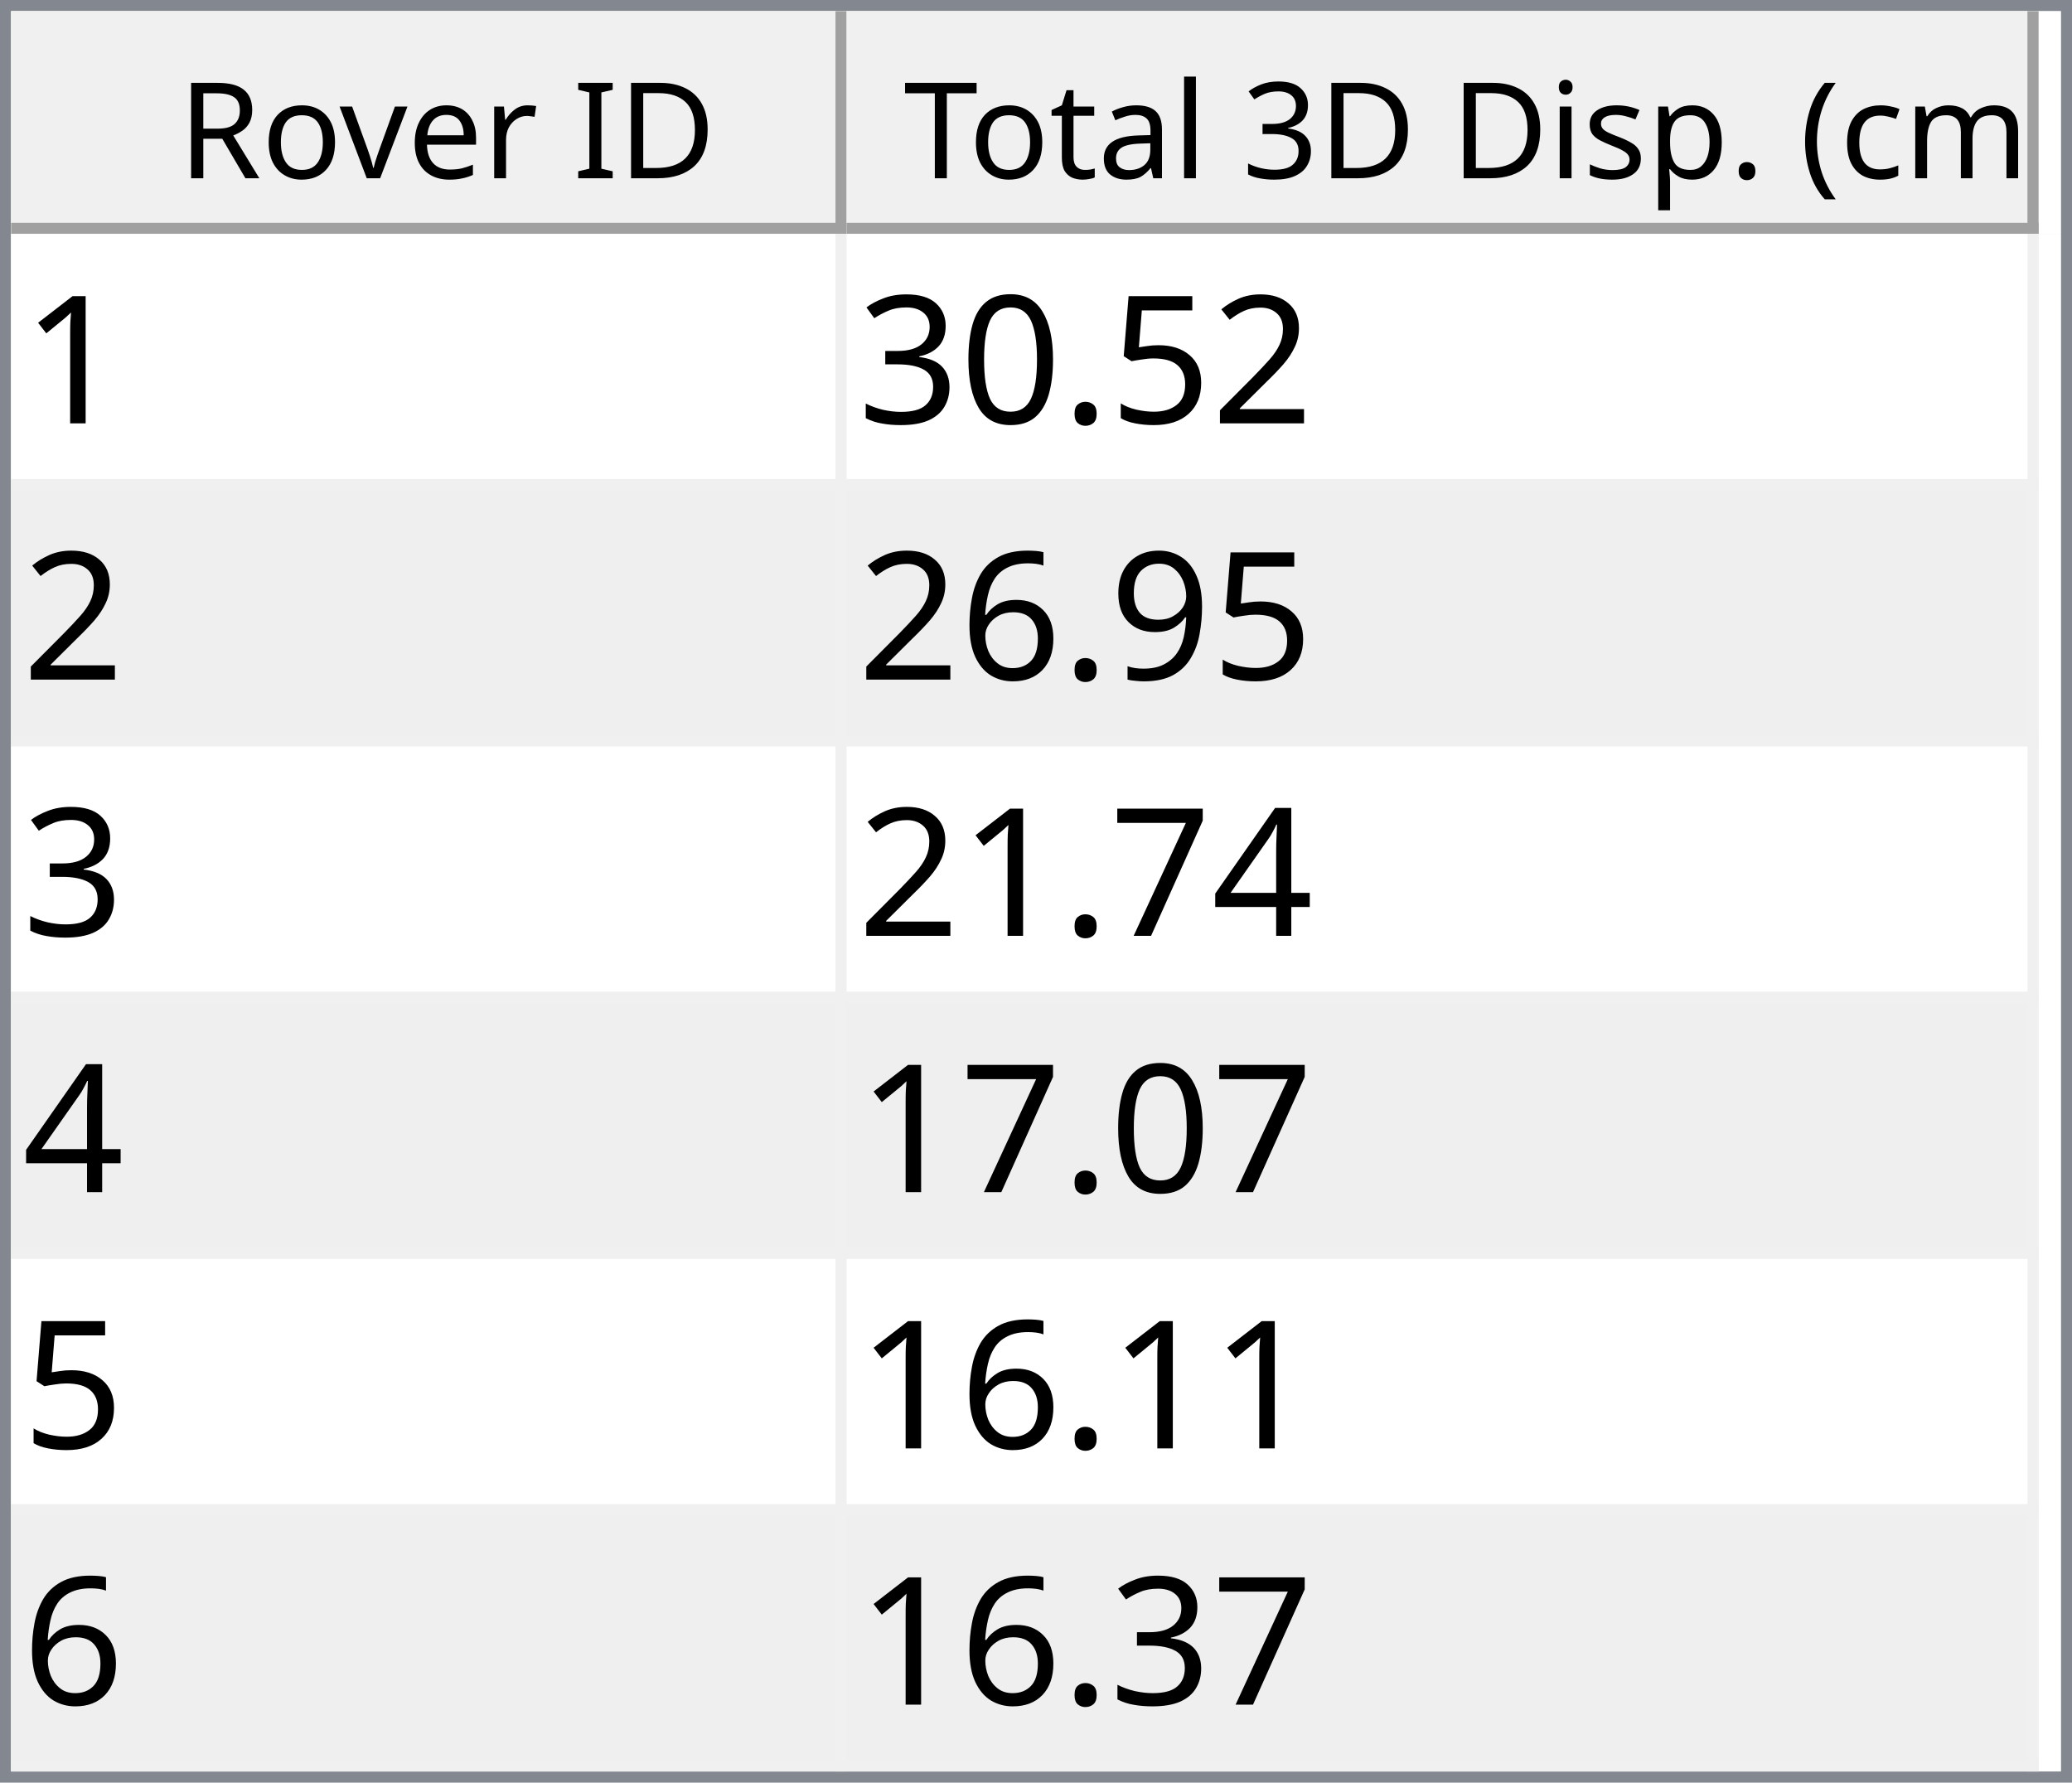
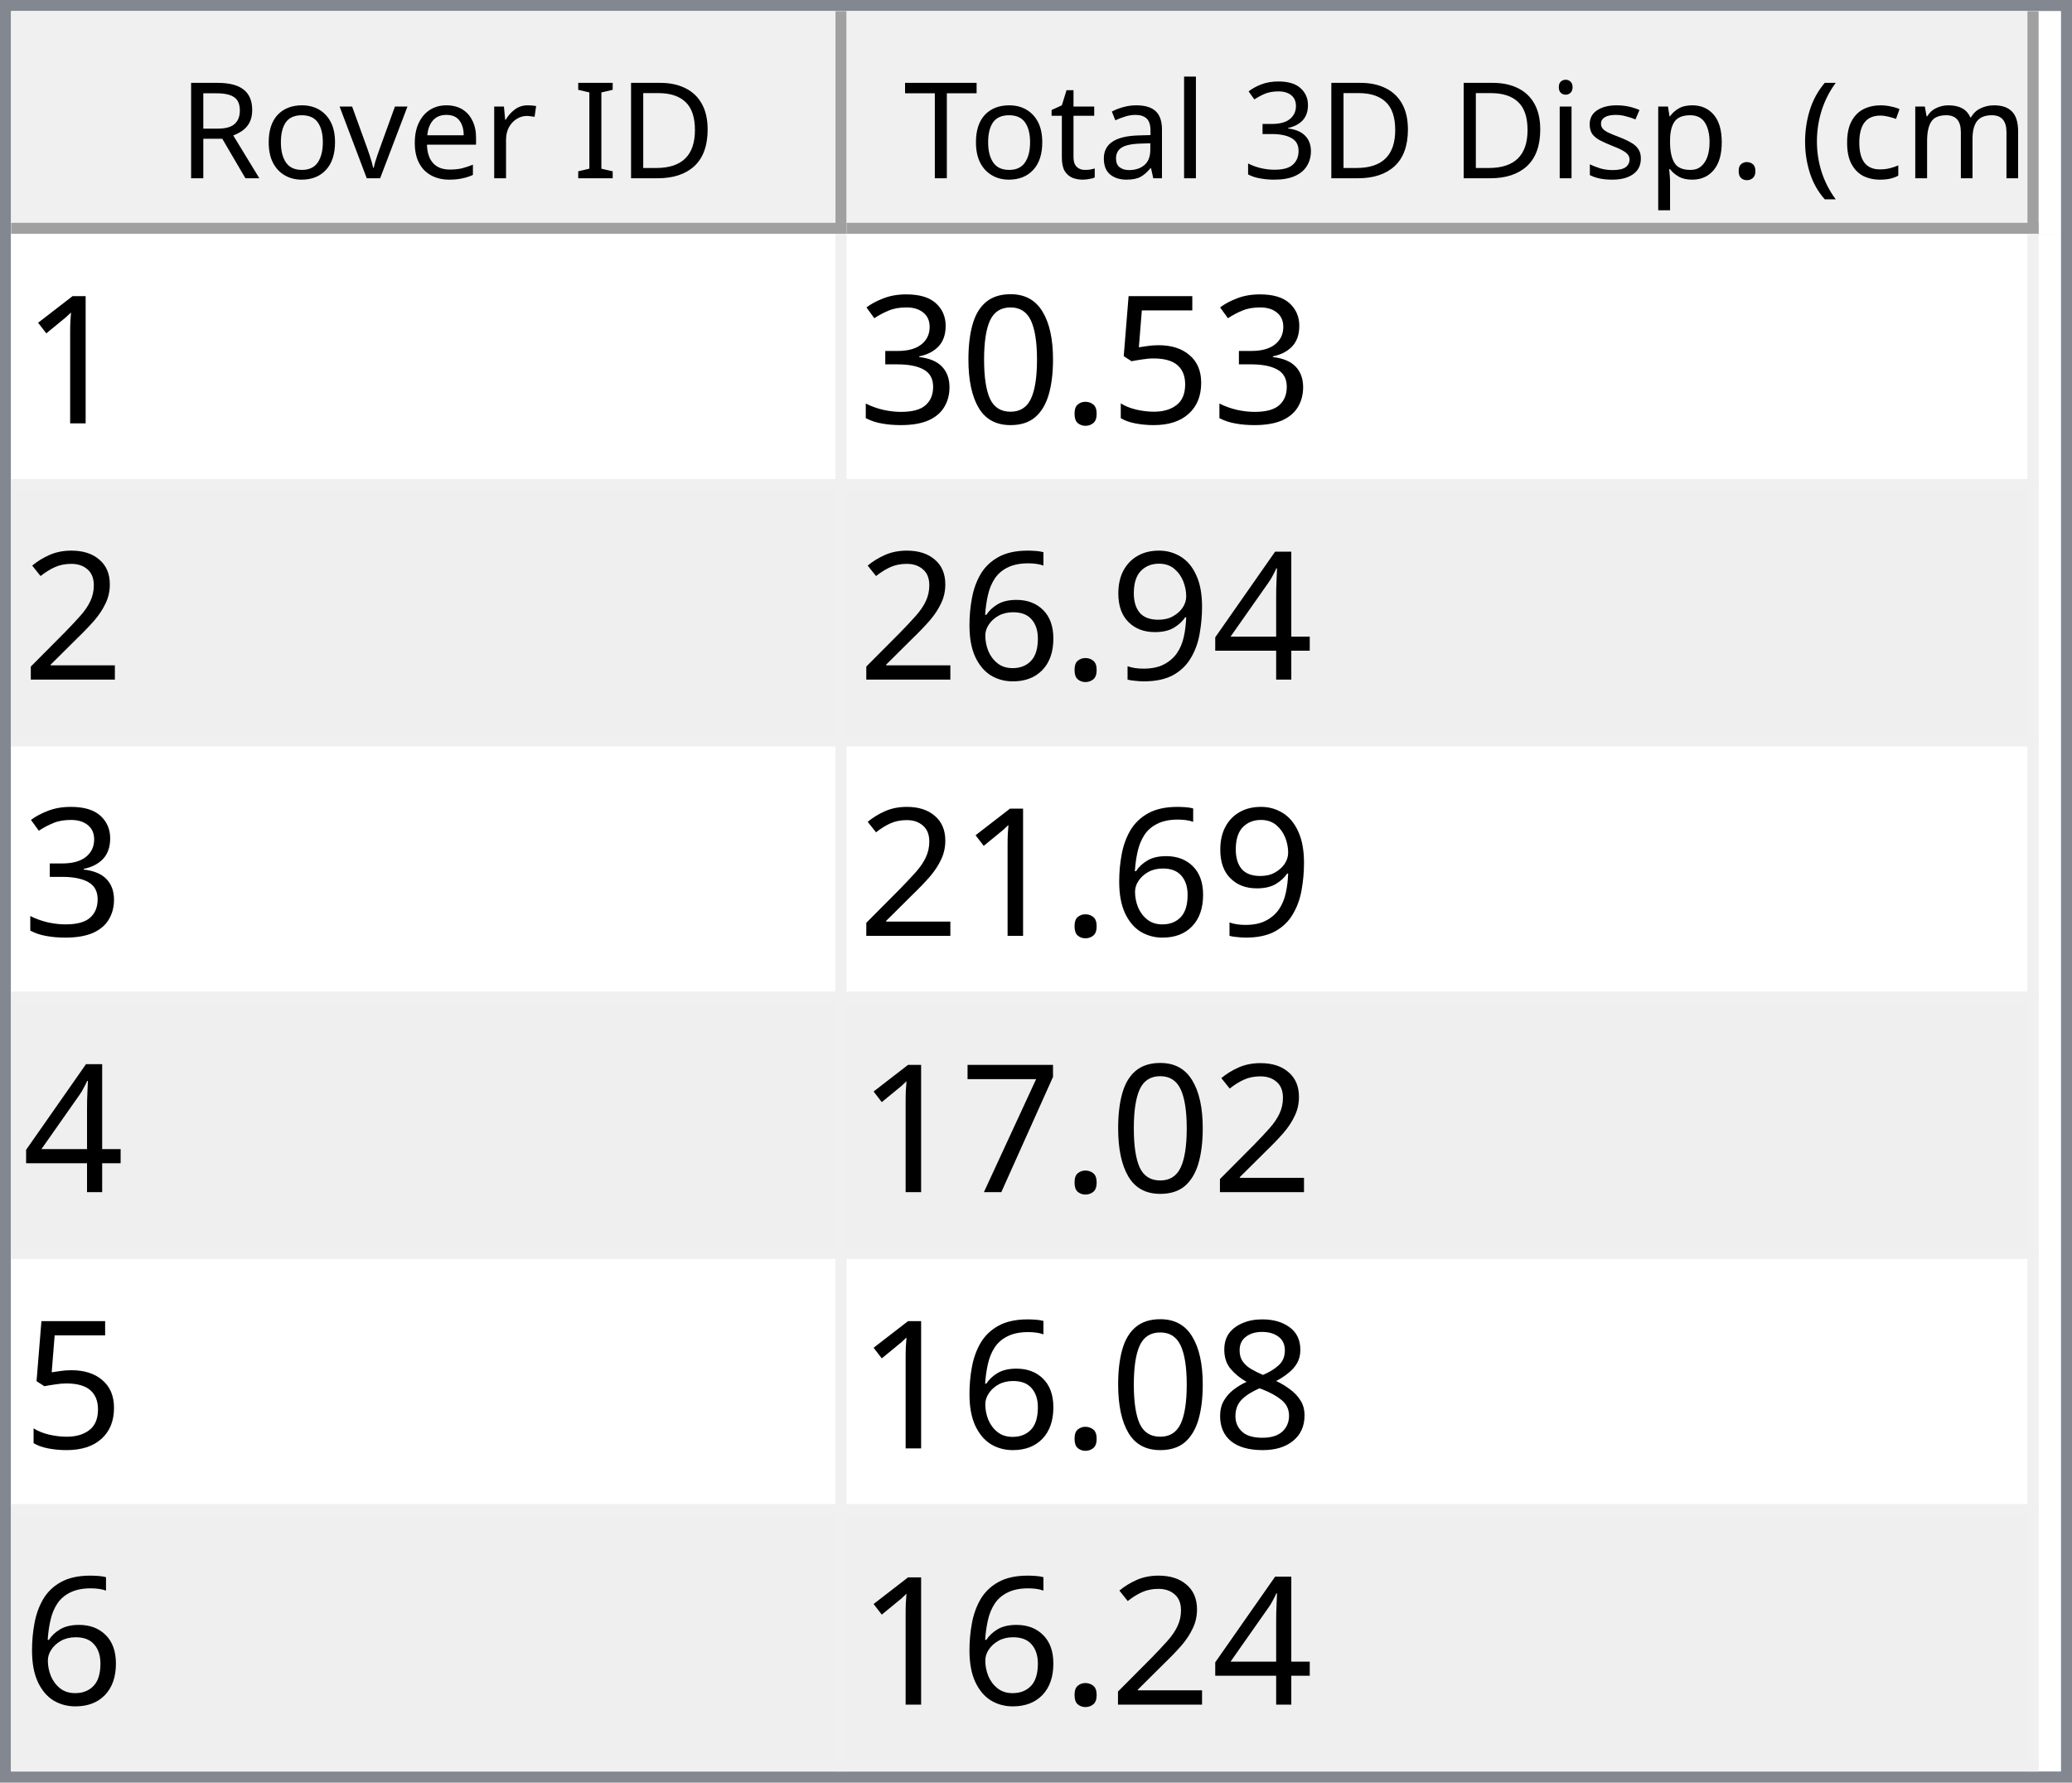
<svg xmlns="http://www.w3.org/2000/svg" style="fill-opacity:1; color-rendering:auto; color-interpolation:auto; text-rendering:auto; stroke:black; stroke-linecap:square; stroke-miterlimit:10; shape-rendering:auto; stroke-opacity:1; fill:black; stroke-dasharray:none; font-weight:normal; stroke-width:1; font-family:'Dialog'; font-style:normal; stroke-linejoin:miter; font-size:12px; stroke-dashoffset:0; image-rendering:auto;" width="186" height="160">
  <defs id="genericDefs" />
  <g>
    <defs id="defs1">
      <clipPath clipPathUnits="userSpaceOnUse" id="clipPath1">
        <path d="M0 0 L186 0 L186 160 L0 160 L0 0 Z" />
      </clipPath>
      <clipPath clipPathUnits="userSpaceOnUse" id="clipPath2">
        <path d="M0 0 L0 160 L186 160 L186 0 Z" />
      </clipPath>
      <clipPath clipPathUnits="userSpaceOnUse" id="clipPath3">
        <path d="M0 0 L0 20 L184 20 L184 0 Z" />
      </clipPath>
      <clipPath clipPathUnits="userSpaceOnUse" id="clipPath4">
        <path d="M0 0 L0 20 L75 20 L75 0 Z" />
      </clipPath>
      <clipPath clipPathUnits="userSpaceOnUse" id="clipPath5">
        <path d="M1 1 L1 19 L74 19 L74 1 Z" />
      </clipPath>
      <clipPath clipPathUnits="userSpaceOnUse" id="clipPath6">
        <path d="M0 0 L0 18 L73 18 L73 0 Z" />
      </clipPath>
      <clipPath clipPathUnits="userSpaceOnUse" id="clipPath7">
        <path d="M-0.5 -0.5 L-0.5 19.5 L74.5 19.5 L74.5 -0.5 Z" />
      </clipPath>
      <clipPath clipPathUnits="userSpaceOnUse" id="clipPath8">
        <path d="M0 0 L0 20 L107 20 L107 0 Z" />
      </clipPath>
      <clipPath clipPathUnits="userSpaceOnUse" id="clipPath9">
        <path d="M1 1 L1 19 L106 19 L106 1 Z" />
      </clipPath>
      <clipPath clipPathUnits="userSpaceOnUse" id="clipPath10">
        <path d="M0 0 L0 18 L105 18 L105 0 Z" />
      </clipPath>
      <clipPath clipPathUnits="userSpaceOnUse" id="clipPath11">
        <path d="M-0.5 -0.5 L-0.5 19.5 L106.5 19.5 L106.5 -0.5 Z" />
      </clipPath>
      <clipPath clipPathUnits="userSpaceOnUse" id="clipPath12">
        <path d="M0 0 L0 138 L184 138 L184 0 Z" />
      </clipPath>
      <clipPath clipPathUnits="userSpaceOnUse" id="clipPath13">
        <path d="M0 0 L0 138 L182 138 L182 0 Z" />
      </clipPath>
      <clipPath clipPathUnits="userSpaceOnUse" id="clipPath14">
        <path d="M-0.5 -0.5 L-0.5 137.5 L181.5 137.5 L181.5 -0.5 Z" />
      </clipPath>
      <clipPath clipPathUnits="userSpaceOnUse" id="clipPath15">
        <path d="M0 0 L0 22 L74 22 L74 0 Z" />
      </clipPath>
      <clipPath clipPathUnits="userSpaceOnUse" id="clipPath16">
        <path d="M0 0 L0 22 L106 22 L106 0 Z" />
      </clipPath>
      <font horiz-adv-x="64.551" id="font1">
        <font-face ascent="107.91" descent="25.098" units-per-em="100" style="font-style:normal; font-family:Segoe UI; font-weight:normal;" />
        <missing-glyph horiz-adv-x="64.551" d="M8.109 0 L8.109 68.266 L56.453 68.266 L56.453 0 L8.109 0 ZM15.328 7.234 L49.219 7.234 L49.219 61.031 L15.328 61.031 L15.328 7.234 Z" />
        <glyph unicode="D" horiz-adv-x="70.117" d="M9.188 0 L9.188 70.016 L28.516 70.016 Q65.531 70.016 65.531 35.891 Q65.531 19.672 55.25 9.836 Q44.969 0 27.734 0 L9.188 0 ZM17.391 62.594 L17.391 7.422 L27.828 7.422 Q41.609 7.422 49.273 14.797 Q56.938 22.172 56.938 35.688 Q56.938 62.594 28.328 62.594 L17.391 62.594 Z" />
        <glyph unicode="I" horiz-adv-x="26.611" d="M17.391 0 L9.188 0 L9.188 70.016 L17.391 70.016 L17.391 0 Z" />
        <glyph unicode=" " horiz-adv-x="27.393" d="" />
        <glyph unicode="r" horiz-adv-x="34.766" d="M34.188 41.891 Q32.078 43.5 28.125 43.5 Q23 43.5 19.555 38.672 Q16.109 33.844 16.109 25.484 L16.109 0 L8.109 0 L8.109 50 L16.109 50 L16.109 39.703 L16.312 39.703 Q18.016 44.969 21.531 47.922 Q25.047 50.875 29.391 50.875 Q32.516 50.875 34.188 50.203 L34.188 41.891 Z" />
        <glyph unicode="e" horiz-adv-x="52.295" d="M48.297 23 L12.984 23 Q13.188 14.656 17.484 10.109 Q21.781 5.562 29.297 5.562 Q37.75 5.562 44.828 11.141 L44.828 3.609 Q38.234 -1.172 27.391 -1.172 Q16.797 -1.172 10.742 5.641 Q4.688 12.453 4.688 24.812 Q4.688 36.469 11.305 43.82 Q17.922 51.172 27.734 51.172 Q37.547 51.172 42.922 44.828 Q48.297 38.484 48.297 27.203 L48.297 23 ZM40.094 29.781 Q40.047 36.719 36.75 40.578 Q33.453 44.438 27.594 44.438 Q21.922 44.438 17.969 40.383 Q14.016 36.328 13.094 29.781 L40.094 29.781 Z" />
        <glyph unicode="v" horiz-adv-x="47.9" d="M47.406 50 L27.484 0 L19.625 0 L0.688 50 L9.469 50 L22.172 13.672 Q23.578 9.672 23.922 6.688 L24.125 6.688 Q24.609 10.453 25.688 13.484 L38.969 50 L47.406 50 Z" />
        <glyph unicode="o" horiz-adv-x="58.594" d="M29 -1.172 Q17.922 -1.172 11.305 5.836 Q4.688 12.844 4.688 24.422 Q4.688 37.016 11.57 44.094 Q18.453 51.172 30.172 51.172 Q41.359 51.172 47.633 44.289 Q53.906 37.406 53.906 25.203 Q53.906 13.234 47.141 6.031 Q40.375 -1.172 29 -1.172 ZM29.594 44.438 Q21.875 44.438 17.383 39.188 Q12.891 33.938 12.891 24.703 Q12.891 15.828 17.43 10.695 Q21.969 5.562 29.594 5.562 Q37.359 5.562 41.531 10.594 Q45.703 15.625 45.703 24.906 Q45.703 34.281 41.531 39.359 Q37.359 44.438 29.594 44.438 Z" />
        <glyph unicode="R" horiz-adv-x="59.814" d="M59.375 0 L49.609 0 L37.891 19.625 Q36.281 22.359 34.766 24.289 Q33.25 26.219 31.664 27.438 Q30.078 28.656 28.25 29.219 Q26.422 29.781 24.125 29.781 L17.391 29.781 L17.391 0 L9.188 0 L9.188 70.016 L30.078 70.016 Q34.672 70.016 38.555 68.867 Q42.438 67.719 45.289 65.375 Q48.141 63.031 49.758 59.547 Q51.375 56.062 51.375 51.375 Q51.375 47.703 50.273 44.656 Q49.172 41.609 47.148 39.211 Q45.125 36.812 42.266 35.133 Q39.406 33.453 35.844 32.516 L35.844 32.328 Q37.594 31.547 38.891 30.547 Q40.188 29.547 41.359 28.18 Q42.531 26.812 43.68 25.078 Q44.828 23.344 46.234 21.047 L59.375 0 ZM17.391 62.594 L17.391 37.203 L28.516 37.203 Q31.594 37.203 34.203 38.133 Q36.812 39.062 38.719 40.797 Q40.625 42.531 41.703 45.047 Q42.781 47.562 42.781 50.688 Q42.781 56.297 39.141 59.445 Q35.5 62.594 28.609 62.594 L17.391 62.594 Z" />
        <glyph unicode=")" horiz-adv-x="30.176" d="M8.297 -15.922 L1.172 -15.922 Q16.406 2.344 16.406 26.812 Q16.406 51.469 1.078 70.016 L8.297 70.016 Q23.531 52.156 23.531 26.703 Q23.531 1.375 8.297 -15.922 Z" />
        <glyph unicode="m" horiz-adv-x="86.133" d="M79.109 0 L71.094 0 L71.094 28.719 Q71.094 37.016 68.531 40.727 Q65.969 44.438 59.906 44.438 Q54.781 44.438 51.195 39.75 Q47.609 35.062 47.609 28.516 L47.609 0 L39.594 0 L39.594 29.688 Q39.594 44.438 28.219 44.438 Q22.953 44.438 19.531 40.016 Q16.109 35.594 16.109 28.516 L16.109 0 L8.109 0 L8.109 50 L16.109 50 L16.109 42.094 L16.312 42.094 Q21.625 51.172 31.844 51.172 Q36.969 51.172 40.773 48.312 Q44.578 45.453 46 40.828 Q51.562 51.172 62.594 51.172 Q79.109 51.172 79.109 30.812 L79.109 0 Z" />
        <glyph unicode="c" horiz-adv-x="46.191" d="M42.188 2.297 Q36.422 -1.172 28.516 -1.172 Q17.828 -1.172 11.258 5.789 Q4.688 12.75 4.688 23.828 Q4.688 36.188 11.766 43.68 Q18.844 51.172 30.672 51.172 Q37.25 51.172 42.281 48.734 L42.281 40.531 Q36.719 44.438 30.375 44.438 Q22.703 44.438 17.797 38.945 Q12.891 33.453 12.891 24.516 Q12.891 15.719 17.508 10.641 Q22.125 5.562 29.891 5.562 Q36.422 5.562 42.188 9.906 L42.188 2.297 Z" />
        <glyph unicode="(" horiz-adv-x="30.176" d="M29.109 -15.922 L21.969 -15.922 Q6.844 1.375 6.844 26.703 Q6.844 52.156 21.969 70.016 L29.203 70.016 Q13.875 51.469 13.875 26.812 Q13.875 2.344 29.109 -15.922 Z" />
        <glyph unicode="." horiz-adv-x="21.68" d="M10.891 -1.078 Q8.641 -1.078 7.055 0.539 Q5.469 2.156 5.469 4.391 Q5.469 6.641 7.055 8.273 Q8.641 9.906 10.891 9.906 Q13.188 9.906 14.797 8.273 Q16.406 6.641 16.406 4.391 Q16.406 2.156 14.797 0.539 Q13.188 -1.078 10.891 -1.078 Z" />
        <glyph unicode="p" horiz-adv-x="58.789" d="M16.312 7.234 L16.109 7.234 L16.109 -23 L8.109 -23 L8.109 50 L16.109 50 L16.109 41.219 L16.312 41.219 Q22.219 51.172 33.594 51.172 Q43.266 51.172 48.688 44.461 Q54.109 37.75 54.109 26.469 Q54.109 13.922 48 6.375 Q41.891 -1.172 31.297 -1.172 Q21.578 -1.172 16.312 7.234 ZM16.109 27.391 L16.109 20.406 Q16.109 14.203 20.141 9.883 Q24.172 5.562 30.375 5.562 Q37.641 5.562 41.773 11.133 Q45.906 16.703 45.906 26.609 Q45.906 34.969 42.047 39.703 Q38.188 44.438 31.594 44.438 Q24.609 44.438 20.359 39.578 Q16.109 34.719 16.109 27.391 Z" />
        <glyph unicode="s" horiz-adv-x="42.432" d="M5.078 1.812 L5.078 10.406 Q11.625 5.562 19.484 5.562 Q30.031 5.562 30.031 12.594 Q30.031 14.594 29.125 15.992 Q28.219 17.391 26.68 18.461 Q25.141 19.531 23.07 20.383 Q21 21.234 18.609 22.172 Q15.281 23.484 12.766 24.828 Q10.25 26.172 8.57 27.859 Q6.891 29.547 6.031 31.695 Q5.172 33.844 5.172 36.719 Q5.172 40.234 6.789 42.945 Q8.406 45.656 11.086 47.484 Q13.766 49.312 17.211 50.242 Q20.656 51.172 24.312 51.172 Q30.812 51.172 35.938 48.922 L35.938 40.828 Q30.422 44.438 23.25 44.438 Q21 44.438 19.195 43.922 Q17.391 43.406 16.094 42.477 Q14.797 41.547 14.086 40.258 Q13.375 38.969 13.375 37.406 Q13.375 35.453 14.086 34.133 Q14.797 32.812 16.164 31.789 Q17.531 30.766 19.484 29.938 Q21.438 29.109 23.922 28.125 Q27.25 26.859 29.883 25.516 Q32.516 24.172 34.375 22.484 Q36.234 20.797 37.234 18.602 Q38.234 16.406 38.234 13.375 Q38.234 9.672 36.602 6.938 Q34.969 4.203 32.234 2.398 Q29.5 0.594 25.93 -0.289 Q22.359 -1.172 18.453 -1.172 Q10.75 -1.172 5.078 1.812 Z" />
        <glyph unicode="i" horiz-adv-x="24.219" d="M12.203 62.703 Q10.062 62.703 8.547 64.164 Q7.031 65.625 7.031 67.875 Q7.031 70.125 8.547 71.609 Q10.062 73.094 12.203 73.094 Q14.406 73.094 15.945 71.609 Q17.484 70.125 17.484 67.875 Q17.484 65.719 15.945 64.211 Q14.406 62.703 12.203 62.703 ZM16.109 0 L8.109 0 L8.109 50 L16.109 50 L16.109 0 Z" />
        <glyph unicode="3" horiz-adv-x="53.906" d="M46.531 19.828 Q46.531 15.094 44.75 11.211 Q42.969 7.328 39.719 4.57 Q36.469 1.812 31.93 0.297 Q27.391 -1.219 21.922 -1.219 Q11.922 -1.219 6 2.594 L6 11.188 Q13.094 5.609 22.219 5.609 Q25.875 5.609 28.828 6.539 Q31.781 7.469 33.906 9.227 Q36.031 10.984 37.18 13.477 Q38.328 15.969 38.328 19.094 Q38.328 32.812 18.797 32.812 L12.984 32.812 L12.984 39.594 L18.5 39.594 Q35.797 39.594 35.797 52.484 Q35.797 64.406 22.609 64.406 Q15.188 64.406 8.688 59.422 L8.688 67.188 Q15.375 71.188 24.609 71.188 Q29 71.188 32.57 69.969 Q36.141 68.75 38.68 66.555 Q41.219 64.359 42.609 61.281 Q44 58.203 44 54.5 Q44 40.672 30.031 36.719 L30.031 36.531 Q33.594 36.141 36.625 34.797 Q39.656 33.453 41.852 31.305 Q44.047 29.156 45.289 26.25 Q46.531 23.344 46.531 19.828 Z" />
        <glyph unicode="l" horiz-adv-x="24.219" d="M16.109 0 L8.109 0 L8.109 74.031 L16.109 74.031 L16.109 0 Z" />
        <glyph unicode="a" horiz-adv-x="50.879" d="M43.891 0 L35.891 0 L35.891 7.812 L35.688 7.812 Q30.469 -1.172 20.312 -1.172 Q12.844 -1.172 8.617 2.781 Q4.391 6.734 4.391 13.281 Q4.391 27.297 20.906 29.594 L35.891 31.688 Q35.891 44.438 25.594 44.438 Q16.547 44.438 9.281 38.281 L9.281 46.484 Q16.656 51.172 26.266 51.172 Q43.891 51.172 43.891 32.516 L43.891 0 ZM35.891 25.297 L23.828 23.641 Q18.266 22.859 15.43 20.875 Q12.594 18.891 12.594 13.875 Q12.594 10.203 15.211 7.883 Q17.828 5.562 22.172 5.562 Q28.125 5.562 32.008 9.742 Q35.891 13.922 35.891 20.312 L35.891 25.297 Z" />
        <glyph unicode="t" horiz-adv-x="33.887" d="M31.297 0.484 Q28.469 -1.078 23.828 -1.078 Q10.688 -1.078 10.688 13.578 L10.688 43.172 L2.094 43.172 L2.094 50 L10.688 50 L10.688 62.203 L18.703 64.797 L18.703 50 L31.297 50 L31.297 43.172 L18.703 43.172 L18.703 14.984 Q18.703 9.969 20.414 7.82 Q22.125 5.672 26.078 5.672 Q29.109 5.672 31.297 7.328 L31.297 0.484 Z" />
        <glyph unicode="T" horiz-adv-x="52.393" d="M50.594 62.594 L30.375 62.594 L30.375 0 L22.172 0 L22.172 62.594 L2 62.594 L2 70.016 L50.594 70.016 L50.594 62.594 Z" />
      </font>
      <font horiz-adv-x="75.0" id="font2">
        <font-face ascent="100.537" descent="21.973" units-per-em="100" style="font-style:normal; font-family:sans-serif; font-weight:normal;" />
        <missing-glyph horiz-adv-x="75.0" d="M12.5 0 L12.5 62.5 L62.5 62.5 L62.5 0 L12.5 0 ZM14.062 1.562 L60.938 1.562 L60.938 60.938 L14.062 60.938 L14.062 1.562 Z" />
        <glyph unicode="1" horiz-adv-x="55.615" d="M37.25 0 L28.469 0 L28.469 56 Q25.297 52.984 20.141 49.953 Q14.984 46.922 10.891 45.406 L10.891 53.906 Q18.266 57.375 23.781 62.305 Q29.297 67.234 31.594 71.875 L37.25 71.875 L37.25 0 Z" />
-         <glyph unicode="2" horiz-adv-x="55.615" d="M50.344 8.453 L50.344 0 L3.031 0 Q2.938 3.172 4.047 6.109 Q5.859 10.938 9.836 15.625 Q13.812 20.312 21.344 26.469 Q33.016 36.031 37.117 41.625 Q41.219 47.219 41.219 52.203 Q41.219 57.422 37.477 61.008 Q33.734 64.594 27.734 64.594 Q21.391 64.594 17.578 60.789 Q13.766 56.984 13.719 50.25 L4.688 51.172 Q5.609 61.281 11.664 66.578 Q17.719 71.875 27.938 71.875 Q38.234 71.875 44.242 66.164 Q50.25 60.453 50.25 52 Q50.25 47.703 48.492 43.555 Q46.734 39.406 42.656 34.812 Q38.578 30.219 29.109 22.219 Q21.188 15.578 18.945 13.211 Q16.703 10.844 15.234 8.453 L50.344 8.453 Z" />
        <glyph unicode="5" horiz-adv-x="55.615" d="M4.156 18.75 L13.375 19.531 Q14.406 12.797 18.141 9.398 Q21.875 6 27.156 6 Q33.5 6 37.891 10.789 Q42.281 15.578 42.281 23.484 Q42.281 31 38.062 35.352 Q33.844 39.703 27 39.703 Q22.75 39.703 19.336 37.773 Q15.922 35.844 13.969 32.766 L5.719 33.844 L12.641 70.609 L48.25 70.609 L48.25 62.203 L19.672 62.203 L15.828 42.969 Q22.266 47.469 29.344 47.469 Q38.719 47.469 45.164 40.969 Q51.609 34.469 51.609 24.266 Q51.609 14.547 45.953 7.469 Q39.062 -1.219 27.156 -1.219 Q17.391 -1.219 11.211 4.25 Q5.031 9.719 4.156 18.75 Z" />
        <glyph unicode="." horiz-adv-x="27.783" d="M9.078 0 L9.078 10.016 L19.094 10.016 L19.094 0 L9.078 0 Z" />
        <glyph unicode="0" horiz-adv-x="55.615" d="M4.156 35.297 Q4.156 48 6.766 55.742 Q9.375 63.484 14.523 67.68 Q19.672 71.875 27.484 71.875 Q33.25 71.875 37.594 69.555 Q41.938 67.234 44.773 62.867 Q47.609 58.5 49.219 52.227 Q50.828 45.953 50.828 35.297 Q50.828 22.703 48.242 14.969 Q45.656 7.234 40.508 3.008 Q35.359 -1.219 27.484 -1.219 Q17.141 -1.219 11.234 6.203 Q4.156 15.141 4.156 35.297 ZM13.188 35.297 Q13.188 17.672 17.312 11.836 Q21.438 6 27.484 6 Q33.547 6 37.672 11.859 Q41.797 17.719 41.797 35.297 Q41.797 52.984 37.672 58.789 Q33.547 64.594 27.391 64.594 Q21.344 64.594 17.719 59.469 Q13.188 52.938 13.188 35.297 Z" />
        <glyph unicode="3" horiz-adv-x="55.615" d="M4.203 18.891 L12.984 20.062 Q14.5 12.594 18.141 9.297 Q21.781 6 27 6 Q33.203 6 37.477 10.297 Q41.75 14.594 41.75 20.953 Q41.75 27 37.797 30.93 Q33.844 34.859 27.734 34.859 Q25.25 34.859 21.531 33.891 L22.516 41.609 Q23.391 41.5 23.922 41.5 Q29.547 41.5 34.039 44.43 Q38.531 47.359 38.531 53.469 Q38.531 58.297 35.258 61.477 Q31.984 64.656 26.812 64.656 Q21.688 64.656 18.266 61.43 Q14.844 58.203 13.875 51.766 L5.078 53.328 Q6.688 62.156 12.398 67.016 Q18.109 71.875 26.609 71.875 Q32.469 71.875 37.398 69.359 Q42.328 66.844 44.945 62.5 Q47.562 58.156 47.562 53.266 Q47.562 48.641 45.07 44.828 Q42.578 41.016 37.703 38.766 Q44.047 37.312 47.562 32.695 Q51.078 28.078 51.078 21.141 Q51.078 11.766 44.242 5.25 Q37.406 -1.266 26.953 -1.266 Q17.531 -1.266 11.305 4.352 Q5.078 9.969 4.203 18.891 Z" />
+         <glyph unicode="2" horiz-adv-x="55.615" d="M50.344 8.453 L50.344 0 L3.031 0 Q2.938 3.172 4.047 6.109 Q5.859 10.938 9.836 15.625 Q13.812 20.312 21.344 26.469 Q33.016 36.031 37.117 41.625 Q41.219 47.219 41.219 52.203 Q41.219 57.422 37.477 61.008 Q33.734 64.594 27.734 64.594 Q21.391 64.594 17.578 60.789 Q13.766 56.984 13.719 50.25 L4.688 51.172 Q5.609 61.281 11.664 66.578 Q17.719 71.875 27.938 71.875 Q38.234 71.875 44.242 66.164 Q50.25 60.453 50.25 52 Q50.25 47.703 48.492 43.555 Q46.734 39.406 42.656 34.812 Q38.578 30.219 29.109 22.219 Q21.188 15.578 18.945 13.211 Q16.703 10.844 15.234 8.453 L50.344 8.453 Z" />
+         <glyph unicode="4" horiz-adv-x="55.615" d="M32.328 0 L32.328 17.141 L1.266 17.141 L1.266 25.203 L33.938 71.578 L41.109 71.578 L41.109 25.203 L50.781 25.203 L50.781 17.141 L41.109 17.141 L41.109 0 L32.328 0 ZM32.328 25.203 L32.328 57.469 L9.906 25.203 L32.328 25.203 Z" />
        <glyph unicode="9" horiz-adv-x="55.615" d="M5.469 16.547 L13.922 17.328 Q14.984 11.375 18.016 8.688 Q21.047 6 25.781 6 Q29.828 6 32.883 7.859 Q35.938 9.719 37.891 12.82 Q39.844 15.922 41.164 21.195 Q42.484 26.469 42.484 31.938 Q42.484 32.516 42.438 33.688 Q39.797 29.5 35.234 26.883 Q30.672 24.266 25.344 24.266 Q16.453 24.266 10.305 30.711 Q4.156 37.156 4.156 47.703 Q4.156 58.594 10.578 65.234 Q17 71.875 26.656 71.875 Q33.641 71.875 39.43 68.117 Q45.219 64.359 48.219 57.398 Q51.219 50.438 51.219 37.25 Q51.219 23.531 48.242 15.406 Q45.266 7.281 39.383 3.031 Q33.5 -1.219 25.594 -1.219 Q17.188 -1.219 11.867 3.445 Q6.547 8.109 5.469 16.547 ZM41.453 48.141 Q41.453 55.719 37.43 60.156 Q33.406 64.594 27.734 64.594 Q21.875 64.594 17.531 59.812 Q13.188 55.031 13.188 47.406 Q13.188 40.578 17.312 36.305 Q21.438 32.031 27.484 32.031 Q33.594 32.031 37.523 36.305 Q41.453 40.578 41.453 48.141 Z" />
        <glyph unicode="6" horiz-adv-x="55.615" d="M49.75 54.047 L41.016 53.375 Q39.844 58.547 37.703 60.891 Q34.125 64.656 28.906 64.656 Q24.703 64.656 21.531 62.312 Q17.391 59.281 14.992 53.469 Q12.594 47.656 12.5 36.922 Q15.672 41.75 20.266 44.094 Q24.859 46.438 29.891 46.438 Q38.672 46.438 44.852 39.969 Q51.031 33.5 51.031 23.25 Q51.031 16.5 48.125 10.719 Q45.219 4.938 40.141 1.859 Q35.062 -1.219 28.609 -1.219 Q17.625 -1.219 10.695 6.859 Q3.766 14.938 3.766 33.5 Q3.766 54.25 11.422 63.672 Q18.109 71.875 29.438 71.875 Q37.891 71.875 43.289 67.141 Q48.688 62.406 49.75 54.047 ZM13.875 23.188 Q13.875 18.656 15.797 14.508 Q17.719 10.359 21.188 8.18 Q24.656 6 28.469 6 Q34.031 6 38.039 10.492 Q42.047 14.984 42.047 22.703 Q42.047 30.125 38.086 34.398 Q34.125 38.672 28.125 38.672 Q22.172 38.672 18.023 34.398 Q13.875 30.125 13.875 23.188 Z" />
-         <glyph unicode="4" horiz-adv-x="55.615" d="M32.328 0 L32.328 17.141 L1.266 17.141 L1.266 25.203 L33.938 71.578 L41.109 71.578 L41.109 25.203 L50.781 25.203 L50.781 17.141 L41.109 17.141 L41.109 0 L32.328 0 ZM32.328 25.203 L32.328 57.469 L9.906 25.203 L32.328 25.203 Z" />
        <glyph unicode="7" horiz-adv-x="55.615" d="M4.734 62.203 L4.734 70.656 L51.078 70.656 L51.078 63.812 Q44.234 56.547 37.523 44.484 Q30.812 32.422 27.156 19.672 Q24.516 10.688 23.781 0 L14.75 0 Q14.891 8.453 18.062 20.414 Q21.234 32.375 27.172 43.484 Q33.109 54.594 39.797 62.203 L4.734 62.203 Z" />
+         <glyph unicode="8" horiz-adv-x="55.615" d="M17.672 38.812 Q12.203 40.828 9.57 44.539 Q6.938 48.25 6.938 53.422 Q6.938 61.234 12.555 66.555 Q18.172 71.875 27.484 71.875 Q36.859 71.875 42.578 66.43 Q48.297 60.984 48.297 53.172 Q48.297 48.188 45.68 44.508 Q43.062 40.828 37.75 38.812 Q44.344 36.672 47.781 31.883 Q51.219 27.094 51.219 20.453 Q51.219 11.281 44.727 5.031 Q38.234 -1.219 27.641 -1.219 Q17.047 -1.219 10.547 5.055 Q4.047 11.328 4.047 20.703 Q4.047 27.688 7.594 32.398 Q11.141 37.109 17.672 38.812 ZM15.922 53.719 Q15.922 48.641 19.195 45.414 Q22.469 42.188 27.688 42.188 Q32.766 42.188 36.016 45.383 Q39.266 48.578 39.266 53.219 Q39.266 58.062 35.914 61.359 Q32.562 64.656 27.594 64.656 Q22.562 64.656 19.242 61.43 Q15.922 58.203 15.922 53.719 ZM13.094 20.656 Q13.094 16.891 14.875 13.375 Q16.656 9.859 20.172 7.93 Q23.688 6 27.734 6 Q34.031 6 38.133 10.055 Q42.234 14.109 42.234 20.359 Q42.234 26.703 38.016 30.859 Q33.797 35.016 27.438 35.016 Q21.234 35.016 17.164 30.914 Q13.094 26.812 13.094 20.656 Z" />
      </font>
    </defs>
    <g style="fill:white; stroke:white;">
      <rect x="0" y="0" width="186" style="clip-path:url(#clipPath1); stroke:none;" height="160" />
    </g>
    <g style="fill:white; text-rendering:optimizeSpeed; color-rendering:optimizeSpeed; image-rendering:optimizeSpeed; shape-rendering:crispEdges; stroke:white; color-interpolation:sRGB;">
      <rect x="0" width="186" height="160" y="0" style="stroke:none;" />
      <path style="stroke:none;" d="M0 160 L186 160 L186 0 L0 0 Z" />
    </g>
    <g style="fill:rgb(240,240,240); font-family:'Segoe UI'; stroke:rgb(240,240,240);">
      <rect x="0" y="0" width="186" style="clip-path:url(#clipPath2); stroke:none;" height="160" />
    </g>
    <g style="fill:rgb(130,135,144); font-family:'Segoe UI'; stroke:rgb(130,135,144);">
      <path d="M0 0 L186 0 L186 160 L0 160 L0 0 ZM1 1 L185 1 L185 159 L1 159 L1 1 Z" style="fill-rule:evenodd; clip-path:url(#clipPath2); stroke:none;" />
    </g>
    <g style="fill:white; font-family:'Segoe UI'; stroke:white;" transform="translate(1,1)">
      <rect x="0" y="0" width="184" style="clip-path:url(#clipPath3); stroke:none;" height="20" />
    </g>
    <g style="fill:rgb(240,240,240); font-family:'Segoe UI'; stroke:rgb(240,240,240);" transform="translate(1,1)">
      <rect x="0" y="0" width="75" style="clip-path:url(#clipPath4); stroke:none;" height="20" />
    </g>
    <g style="font-family:'Segoe UI';" transform="translate(2,2)">
      <text x="14" xml:space="preserve" y="14" style="clip-path:url(#clipPath6); stroke:none;">Rover ID</text>
    </g>
    <g style="fill:rgb(160,160,160); font-family:'Segoe UI'; stroke:rgb(160,160,160); stroke-linejoin:bevel;" transform="translate(1.5,1.5)">
      <line x1="74" x2="74" y1="0" style="fill:none; clip-path:url(#clipPath7);" y2="19" />
    </g>
    <g style="fill:rgb(160,160,160); font-family:'Segoe UI'; stroke:rgb(160,160,160); stroke-linejoin:bevel;" transform="matrix(1,0,0,1,1,1) translate(0.5,0.5)">
      <line x1="0" x2="74" y1="19" style="fill:none; clip-path:url(#clipPath7);" y2="19" />
    </g>
    <g style="fill:rgb(240,240,240); font-family:'Segoe UI'; stroke:rgb(240,240,240);" transform="translate(76,1)">
      <rect x="0" y="0" width="107" style="clip-path:url(#clipPath8); stroke:none;" height="20" />
    </g>
    <g style="font-family:'Segoe UI';" transform="translate(77,2)">
      <text x="1" xml:space="preserve" y="14" style="clip-path:url(#clipPath10); stroke:none;"> Total 3D Disp. (cm)</text>
    </g>
    <g style="fill:rgb(160,160,160); font-family:'Segoe UI'; stroke:rgb(160,160,160); stroke-linejoin:bevel;" transform="translate(76.5,1.5)">
      <line x1="106" x2="106" y1="0" style="fill:none; clip-path:url(#clipPath11);" y2="19" />
    </g>
    <g style="fill:rgb(160,160,160); font-family:'Segoe UI'; stroke:rgb(160,160,160); stroke-linejoin:bevel;" transform="matrix(1,0,0,1,76,1) translate(0.5,0.5)">
      <line x1="0" x2="106" y1="19" style="fill:none; clip-path:url(#clipPath11);" y2="19" />
    </g>
    <g style="fill:white; font-family:'Segoe UI'; stroke:white;" transform="translate(1,21)">
      <rect x="0" y="0" width="184" style="clip-path:url(#clipPath12); stroke:none;" height="138" />
    </g>
    <g style="fill:rgb(240,240,240); font-size:16px; font-family:sans-serif; stroke:rgb(240,240,240);" transform="translate(1,21)">
      <rect x="0" y="0" width="182" style="clip-path:url(#clipPath13); stroke:none;" height="138" />
      <line transform="translate(0.5,0.5)" x1="0" x2="181" y1="22" style="clip-path:url(#clipPath14); fill:none; stroke-linejoin:bevel;" y2="22" />
    </g>
    <g transform="matrix(1,0,0,1,1,21) translate(0.5,0.5)" style="fill:rgb(240,240,240); font-size:16px; font-family:sans-serif; stroke:rgb(240,240,240); stroke-linejoin:bevel;">
      <line x1="0" x2="181" y1="45" style="fill:none; clip-path:url(#clipPath14);" y2="45" />
    </g>
    <g transform="matrix(1,0,0,1,1,21) translate(0.5,0.5)" style="fill:rgb(240,240,240); font-size:16px; font-family:sans-serif; stroke:rgb(240,240,240); stroke-linejoin:bevel;">
      <line x1="0" x2="181" y1="68" style="fill:none; clip-path:url(#clipPath14);" y2="68" />
    </g>
    <g transform="matrix(1,0,0,1,1,21) translate(0.5,0.5)" style="fill:rgb(240,240,240); font-size:16px; font-family:sans-serif; stroke:rgb(240,240,240); stroke-linejoin:bevel;">
      <line x1="0" x2="181" y1="91" style="fill:none; clip-path:url(#clipPath14);" y2="91" />
    </g>
    <g transform="matrix(1,0,0,1,1,21) translate(0.5,0.5)" style="fill:rgb(240,240,240); font-size:16px; font-family:sans-serif; stroke:rgb(240,240,240); stroke-linejoin:bevel;">
      <line x1="0" x2="181" y1="114" style="fill:none; clip-path:url(#clipPath14);" y2="114" />
    </g>
    <g transform="matrix(1,0,0,1,1,21) translate(0.5,0.5)" style="fill:rgb(240,240,240); font-size:16px; font-family:sans-serif; stroke:rgb(240,240,240); stroke-linejoin:bevel;">
      <line x1="0" x2="181" y1="137" style="fill:none; clip-path:url(#clipPath14);" y2="137" />
    </g>
    <g transform="matrix(1,0,0,1,1,21) translate(0.5,0.5)" style="fill:rgb(240,240,240); font-size:16px; font-family:sans-serif; stroke:rgb(240,240,240); stroke-linejoin:bevel;">
      <line x1="74" x2="74" y1="0" style="fill:none; clip-path:url(#clipPath14);" y2="137" />
    </g>
    <g transform="matrix(1,0,0,1,1,21) translate(0.5,0.5)" style="fill:rgb(240,240,240); font-size:16px; font-family:sans-serif; stroke:rgb(240,240,240); stroke-linejoin:bevel;">
      <line x1="181" x2="181" y1="0" style="fill:none; clip-path:url(#clipPath14);" y2="137" />
    </g>
    <g style="fill:white; font-size:16px; font-family:sans-serif; stroke:white;" transform="matrix(1,0,0,1,1,21)">
      <rect x="0" y="0" width="74" style="clip-path:url(#clipPath15); stroke:none;" height="22" />
      <text x="1" y="17" style="fill:black; clip-path:url(#clipPath15); stroke:none;" xml:space="preserve">1</text>
    </g>
    <g style="fill:white; font-size:16px; font-family:sans-serif; stroke:white;" transform="matrix(1,0,0,1,1,21) translate(75,0)">
      <rect x="0" y="0" width="106" style="clip-path:url(#clipPath16); stroke:none;" height="22" />
-       <text x="1" y="17" style="fill:black; clip-path:url(#clipPath16); stroke:none;" xml:space="preserve">30.52</text>
+       <text x="1" y="17" style="fill:black; clip-path:url(#clipPath16); stroke:none;" xml:space="preserve">30.53</text>
    </g>
    <g style="fill:rgb(239,239,239); font-size:16px; font-family:sans-serif; stroke:rgb(239,239,239);" transform="matrix(1,0,0,1,1,21) translate(0,23)">
      <rect x="0" y="0" width="74" style="clip-path:url(#clipPath15); stroke:none;" height="22" />
      <text x="1" y="17" style="fill:black; clip-path:url(#clipPath15); stroke:none;" xml:space="preserve">2</text>
    </g>
    <g style="fill:rgb(239,239,239); font-size:16px; font-family:sans-serif; stroke:rgb(239,239,239);" transform="matrix(1,0,0,1,1,21) translate(75,23)">
      <rect x="0" y="0" width="106" style="clip-path:url(#clipPath16); stroke:none;" height="22" />
-       <text x="1" y="17" style="fill:black; clip-path:url(#clipPath16); stroke:none;" xml:space="preserve">26.95</text>
+       <text x="1" y="17" style="fill:black; clip-path:url(#clipPath16); stroke:none;" xml:space="preserve">26.94</text>
    </g>
    <g style="fill:white; font-size:16px; font-family:sans-serif; stroke:white;" transform="matrix(1,0,0,1,1,21) translate(0,46)">
      <rect x="0" y="0" width="74" style="clip-path:url(#clipPath15); stroke:none;" height="22" />
      <text x="1" y="17" style="fill:black; clip-path:url(#clipPath15); stroke:none;" xml:space="preserve">3</text>
    </g>
    <g style="fill:white; font-size:16px; font-family:sans-serif; stroke:white;" transform="matrix(1,0,0,1,1,21) translate(75,46)">
      <rect x="0" y="0" width="106" style="clip-path:url(#clipPath16); stroke:none;" height="22" />
-       <text x="1" y="17" style="fill:black; clip-path:url(#clipPath16); stroke:none;" xml:space="preserve">21.74</text>
+       <text x="1" y="17" style="fill:black; clip-path:url(#clipPath16); stroke:none;" xml:space="preserve">21.69</text>
    </g>
    <g style="fill:rgb(239,239,239); font-size:16px; font-family:sans-serif; stroke:rgb(239,239,239);" transform="matrix(1,0,0,1,1,21) translate(0,69)">
      <rect x="0" y="0" width="74" style="clip-path:url(#clipPath15); stroke:none;" height="22" />
      <text x="1" y="17" style="fill:black; clip-path:url(#clipPath15); stroke:none;" xml:space="preserve">4</text>
    </g>
    <g style="fill:rgb(239,239,239); font-size:16px; font-family:sans-serif; stroke:rgb(239,239,239);" transform="matrix(1,0,0,1,1,21) translate(75,69)">
      <rect x="0" y="0" width="106" style="clip-path:url(#clipPath16); stroke:none;" height="22" />
-       <text x="1" y="17" style="fill:black; clip-path:url(#clipPath16); stroke:none;" xml:space="preserve">17.07</text>
+       <text x="1" y="17" style="fill:black; clip-path:url(#clipPath16); stroke:none;" xml:space="preserve">17.02</text>
    </g>
    <g style="fill:white; font-size:16px; font-family:sans-serif; stroke:white;" transform="matrix(1,0,0,1,1,21) translate(0,92)">
      <rect x="0" y="0" width="74" style="clip-path:url(#clipPath15); stroke:none;" height="22" />
      <text x="1" y="17" style="fill:black; clip-path:url(#clipPath15); stroke:none;" xml:space="preserve">5</text>
    </g>
    <g style="fill:white; font-size:16px; font-family:sans-serif; stroke:white;" transform="matrix(1,0,0,1,1,21) translate(75,92)">
      <rect x="0" y="0" width="106" style="clip-path:url(#clipPath16); stroke:none;" height="22" />
-       <text x="1" y="17" style="fill:black; clip-path:url(#clipPath16); stroke:none;" xml:space="preserve">16.11</text>
+       <text x="1" y="17" style="fill:black; clip-path:url(#clipPath16); stroke:none;" xml:space="preserve">16.08</text>
    </g>
    <g style="fill:rgb(239,239,239); font-size:16px; font-family:sans-serif; stroke:rgb(239,239,239);" transform="matrix(1,0,0,1,1,21) translate(0,115)">
      <rect x="0" y="0" width="74" style="clip-path:url(#clipPath15); stroke:none;" height="22" />
      <text x="1" y="17" style="fill:black; clip-path:url(#clipPath15); stroke:none;" xml:space="preserve">6</text>
    </g>
    <g style="fill:rgb(239,239,239); font-size:16px; font-family:sans-serif; stroke:rgb(239,239,239);" transform="matrix(1,0,0,1,1,21) translate(75,115)">
      <rect x="0" y="0" width="106" style="clip-path:url(#clipPath16); stroke:none;" height="22" />
-       <text x="1" y="17" style="fill:black; clip-path:url(#clipPath16); stroke:none;" xml:space="preserve">16.37</text>
+       <text x="1" y="17" style="fill:black; clip-path:url(#clipPath16); stroke:none;" xml:space="preserve">16.24</text>
    </g>
  </g>
</svg>
